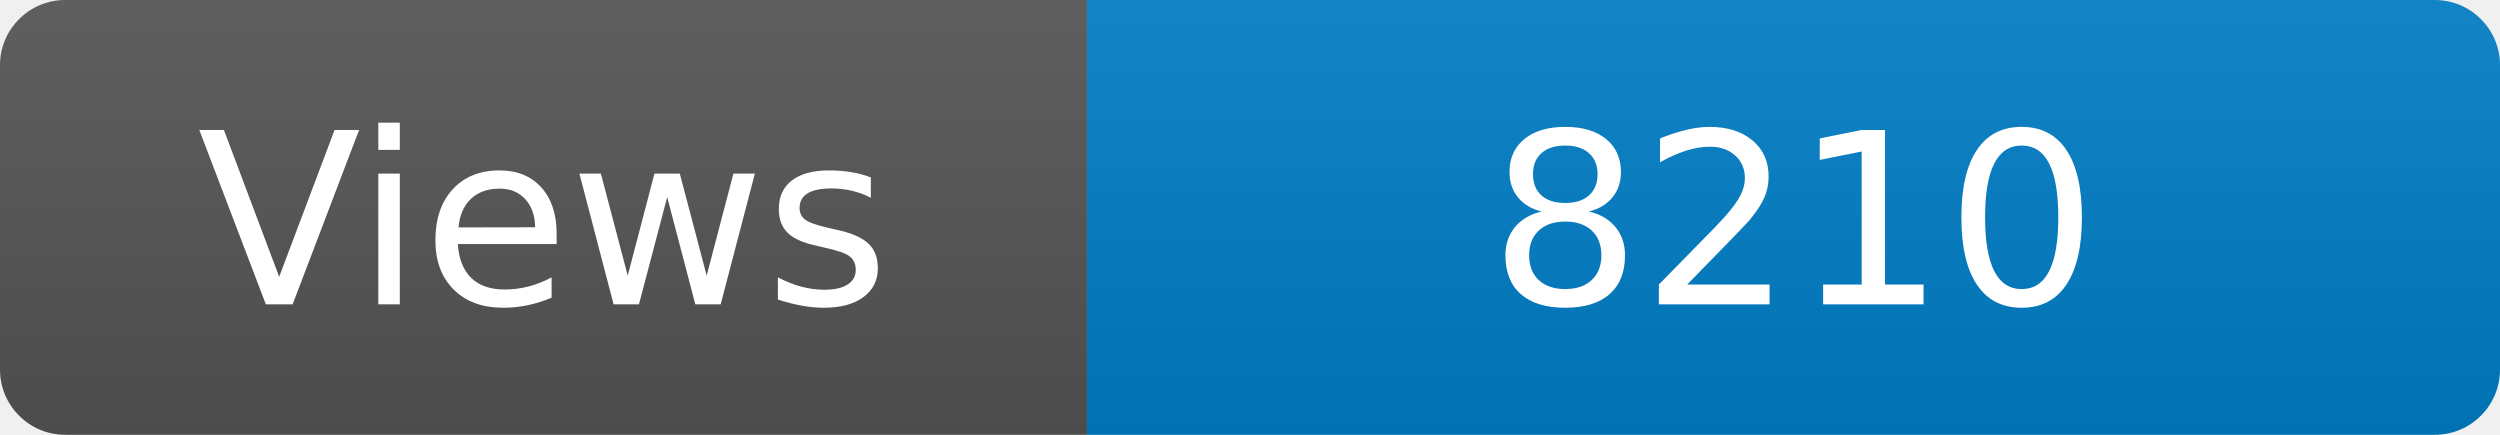
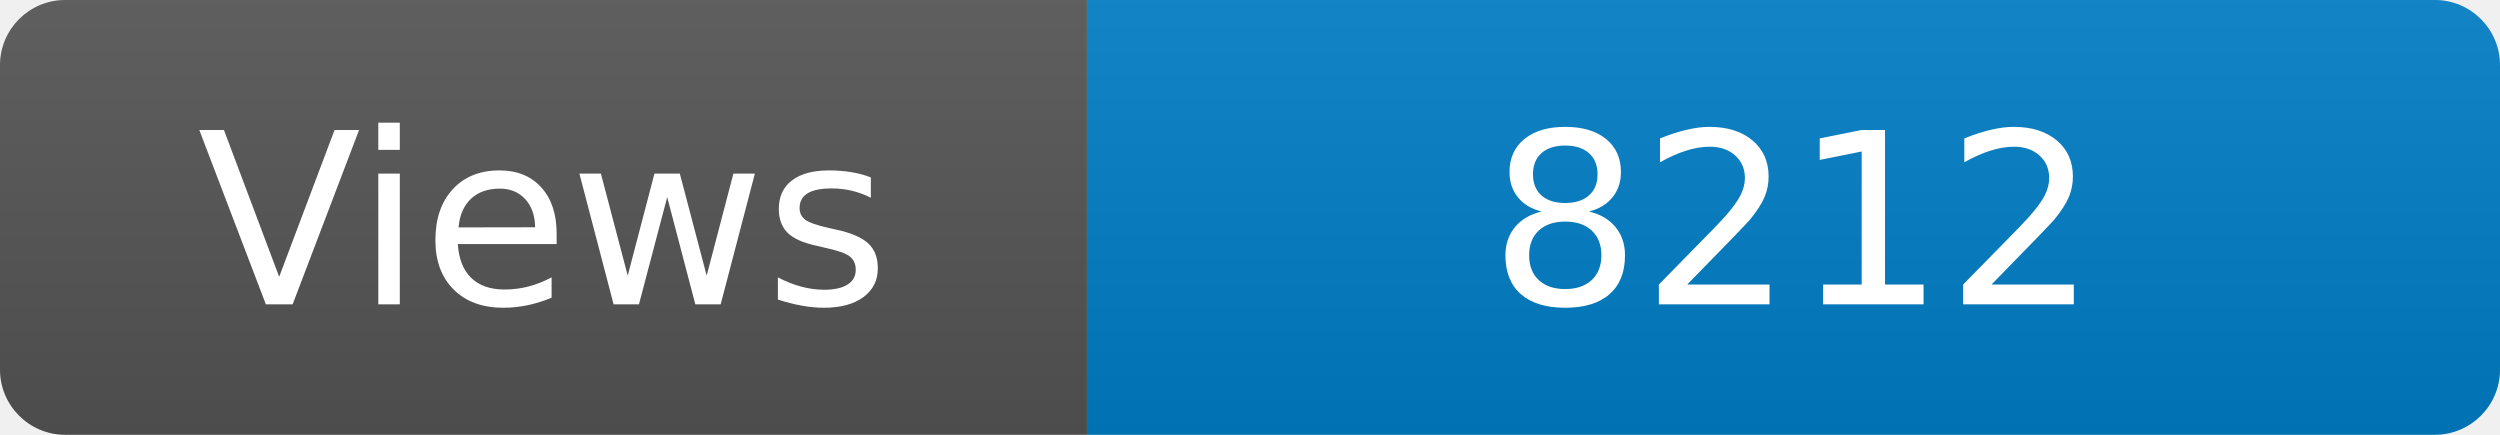
<svg xmlns="http://www.w3.org/2000/svg" width="115" height="20" role="img" aria-label="Maintained?: yes">
  <linearGradient id="s" x2="0" y2="100%">
    <stop offset="0" stop-color="#bbb" stop-opacity=".1" />
    <stop offset="1" stop-opacity=".1" />
  </linearGradient>
  <clipPath id="r">
    <rect width="115" height="20" rx="3" fill="#fff" />
  </clipPath>
  <g clip-path="url(#r)">
    <rect width="50" height="20" fill="#555" />
    <rect x="50" width="160" height="20" fill="#007ec6" />
    <rect width="115" height="20" fill="url(#s)" />
  </g>
  <g fill="#fff" text-anchor="middle" font-family="Verdana,Geneva,DejaVu Sans,sans-serif" font-size="110">
    <text x="250" y="140" transform="scale(.1)" fill="#fff">Views</text>
-     <text x="825" y="140" transform="scale(.1)" fill="#fff">8210</text>
+     <text x="825" y="140" transform="scale(.1)" fill="#fff">8212</text>
  </g>
</svg>
